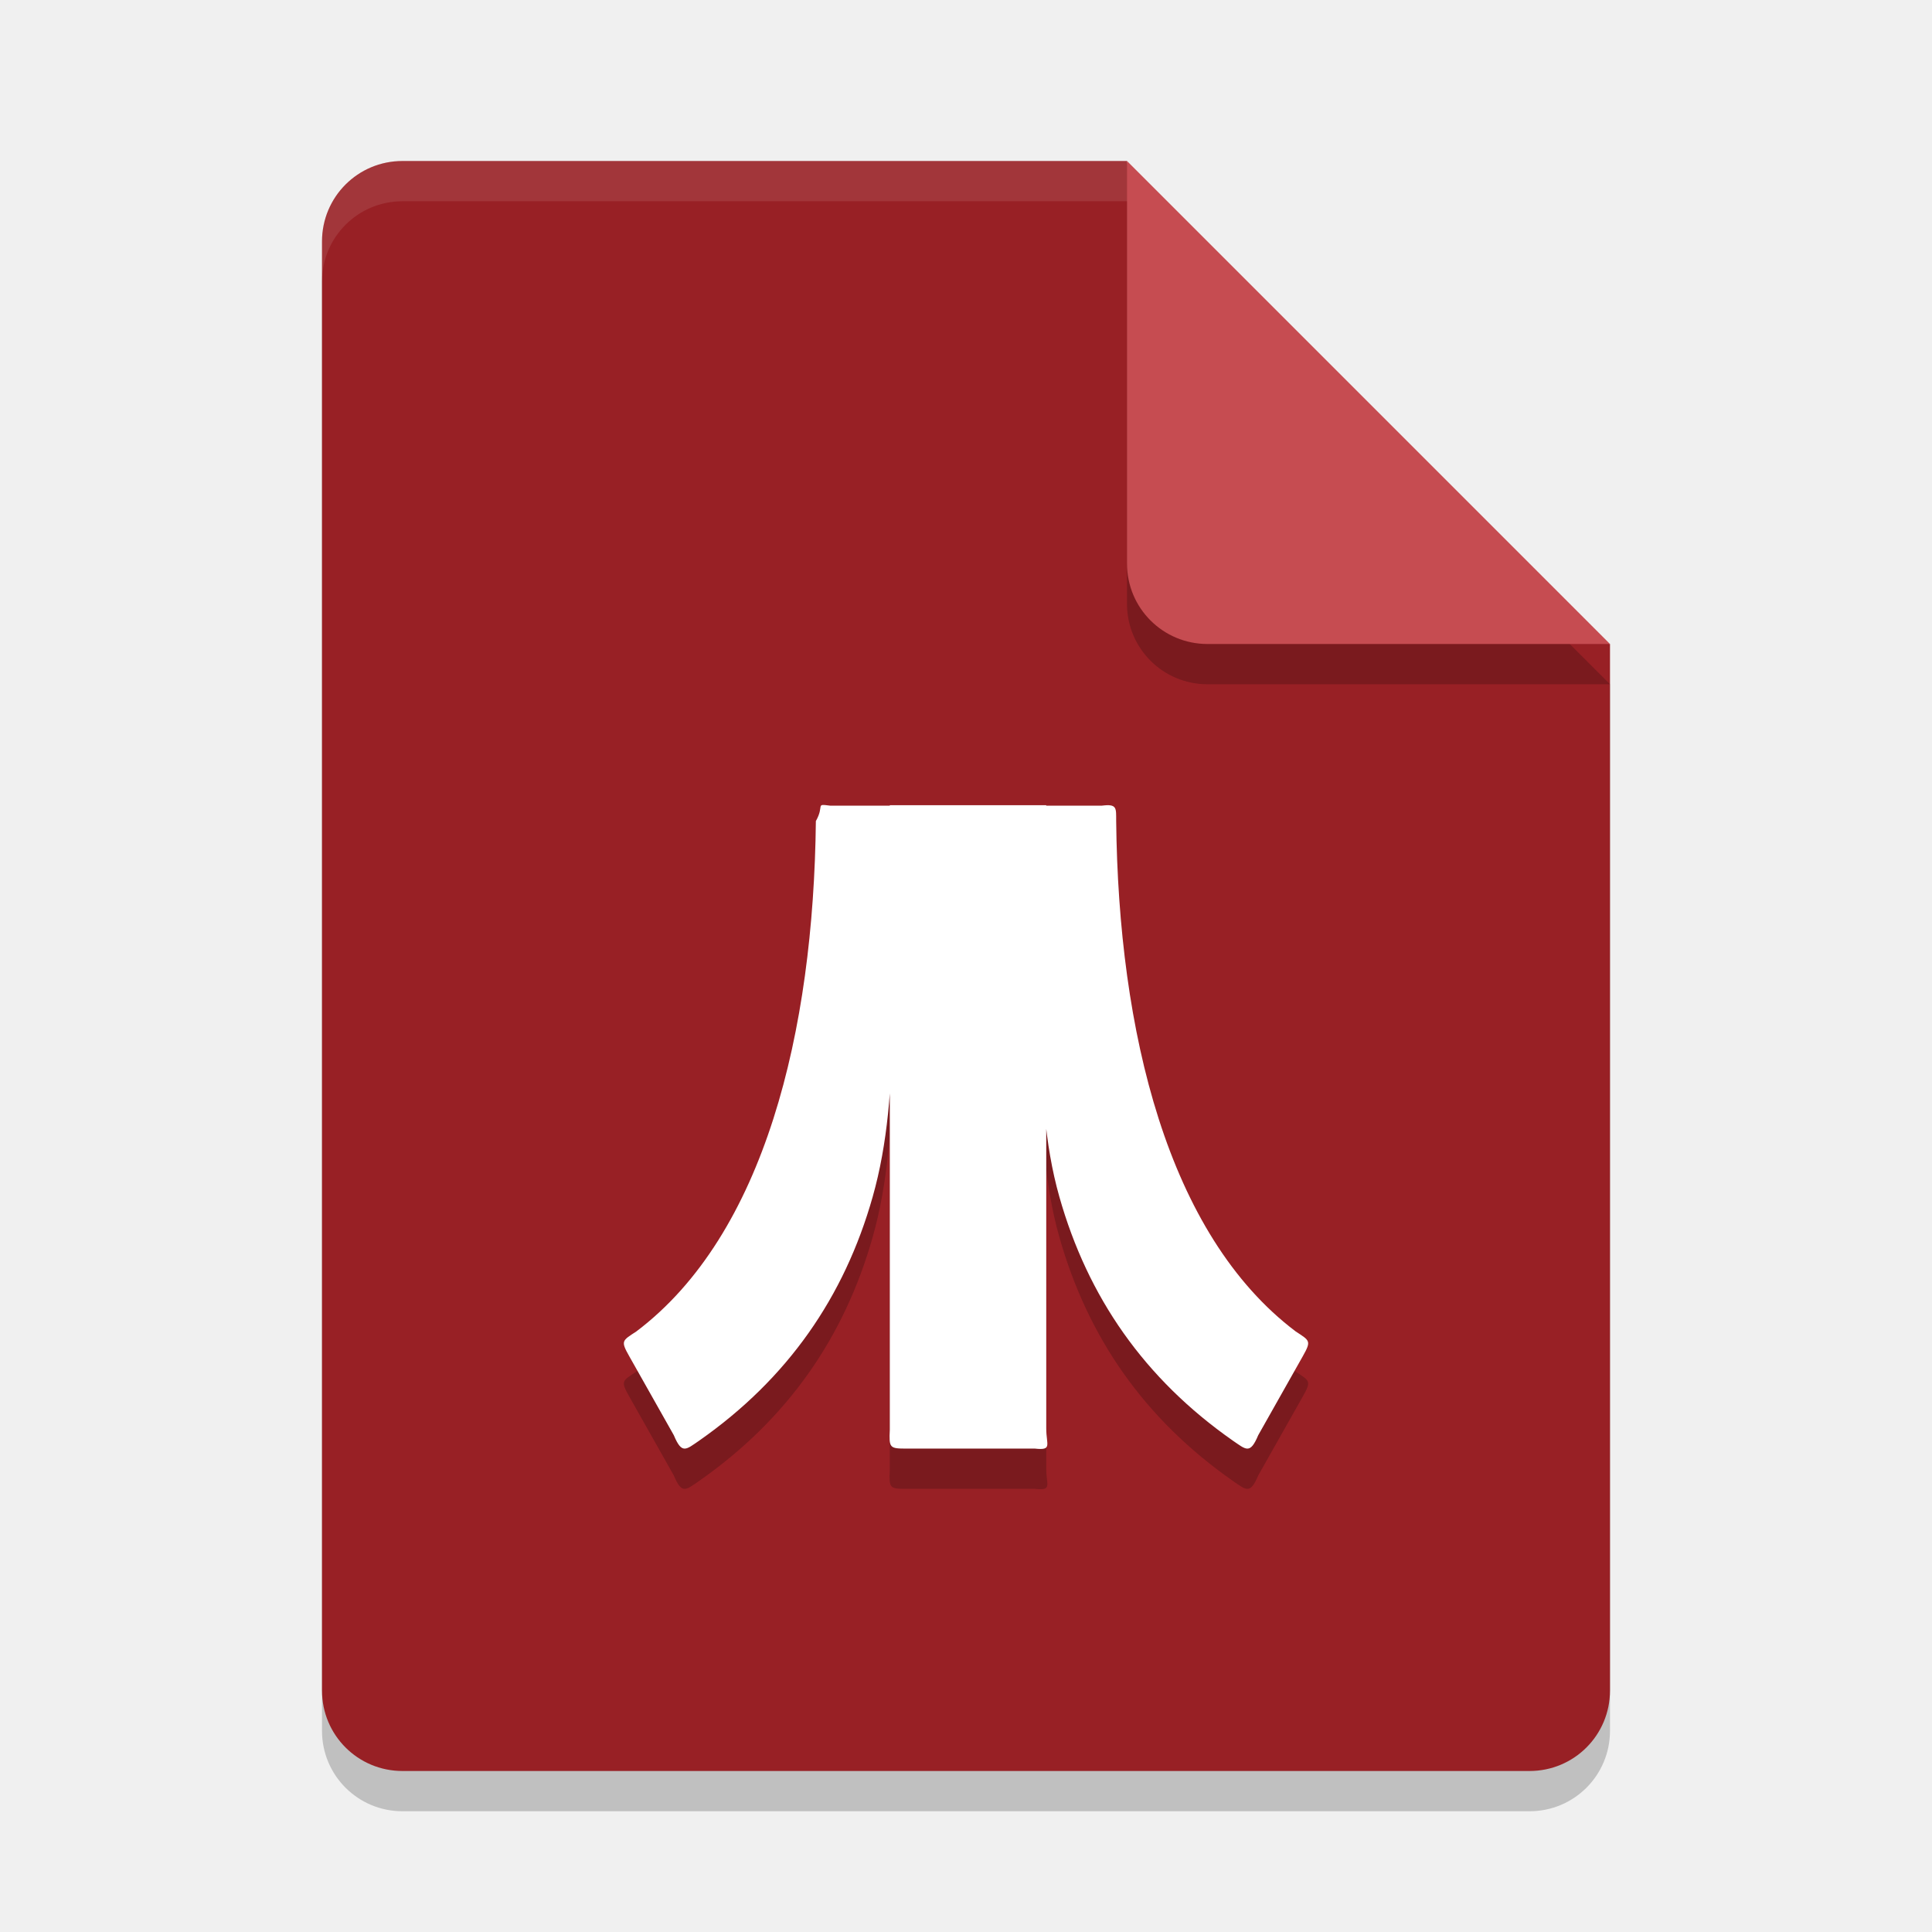
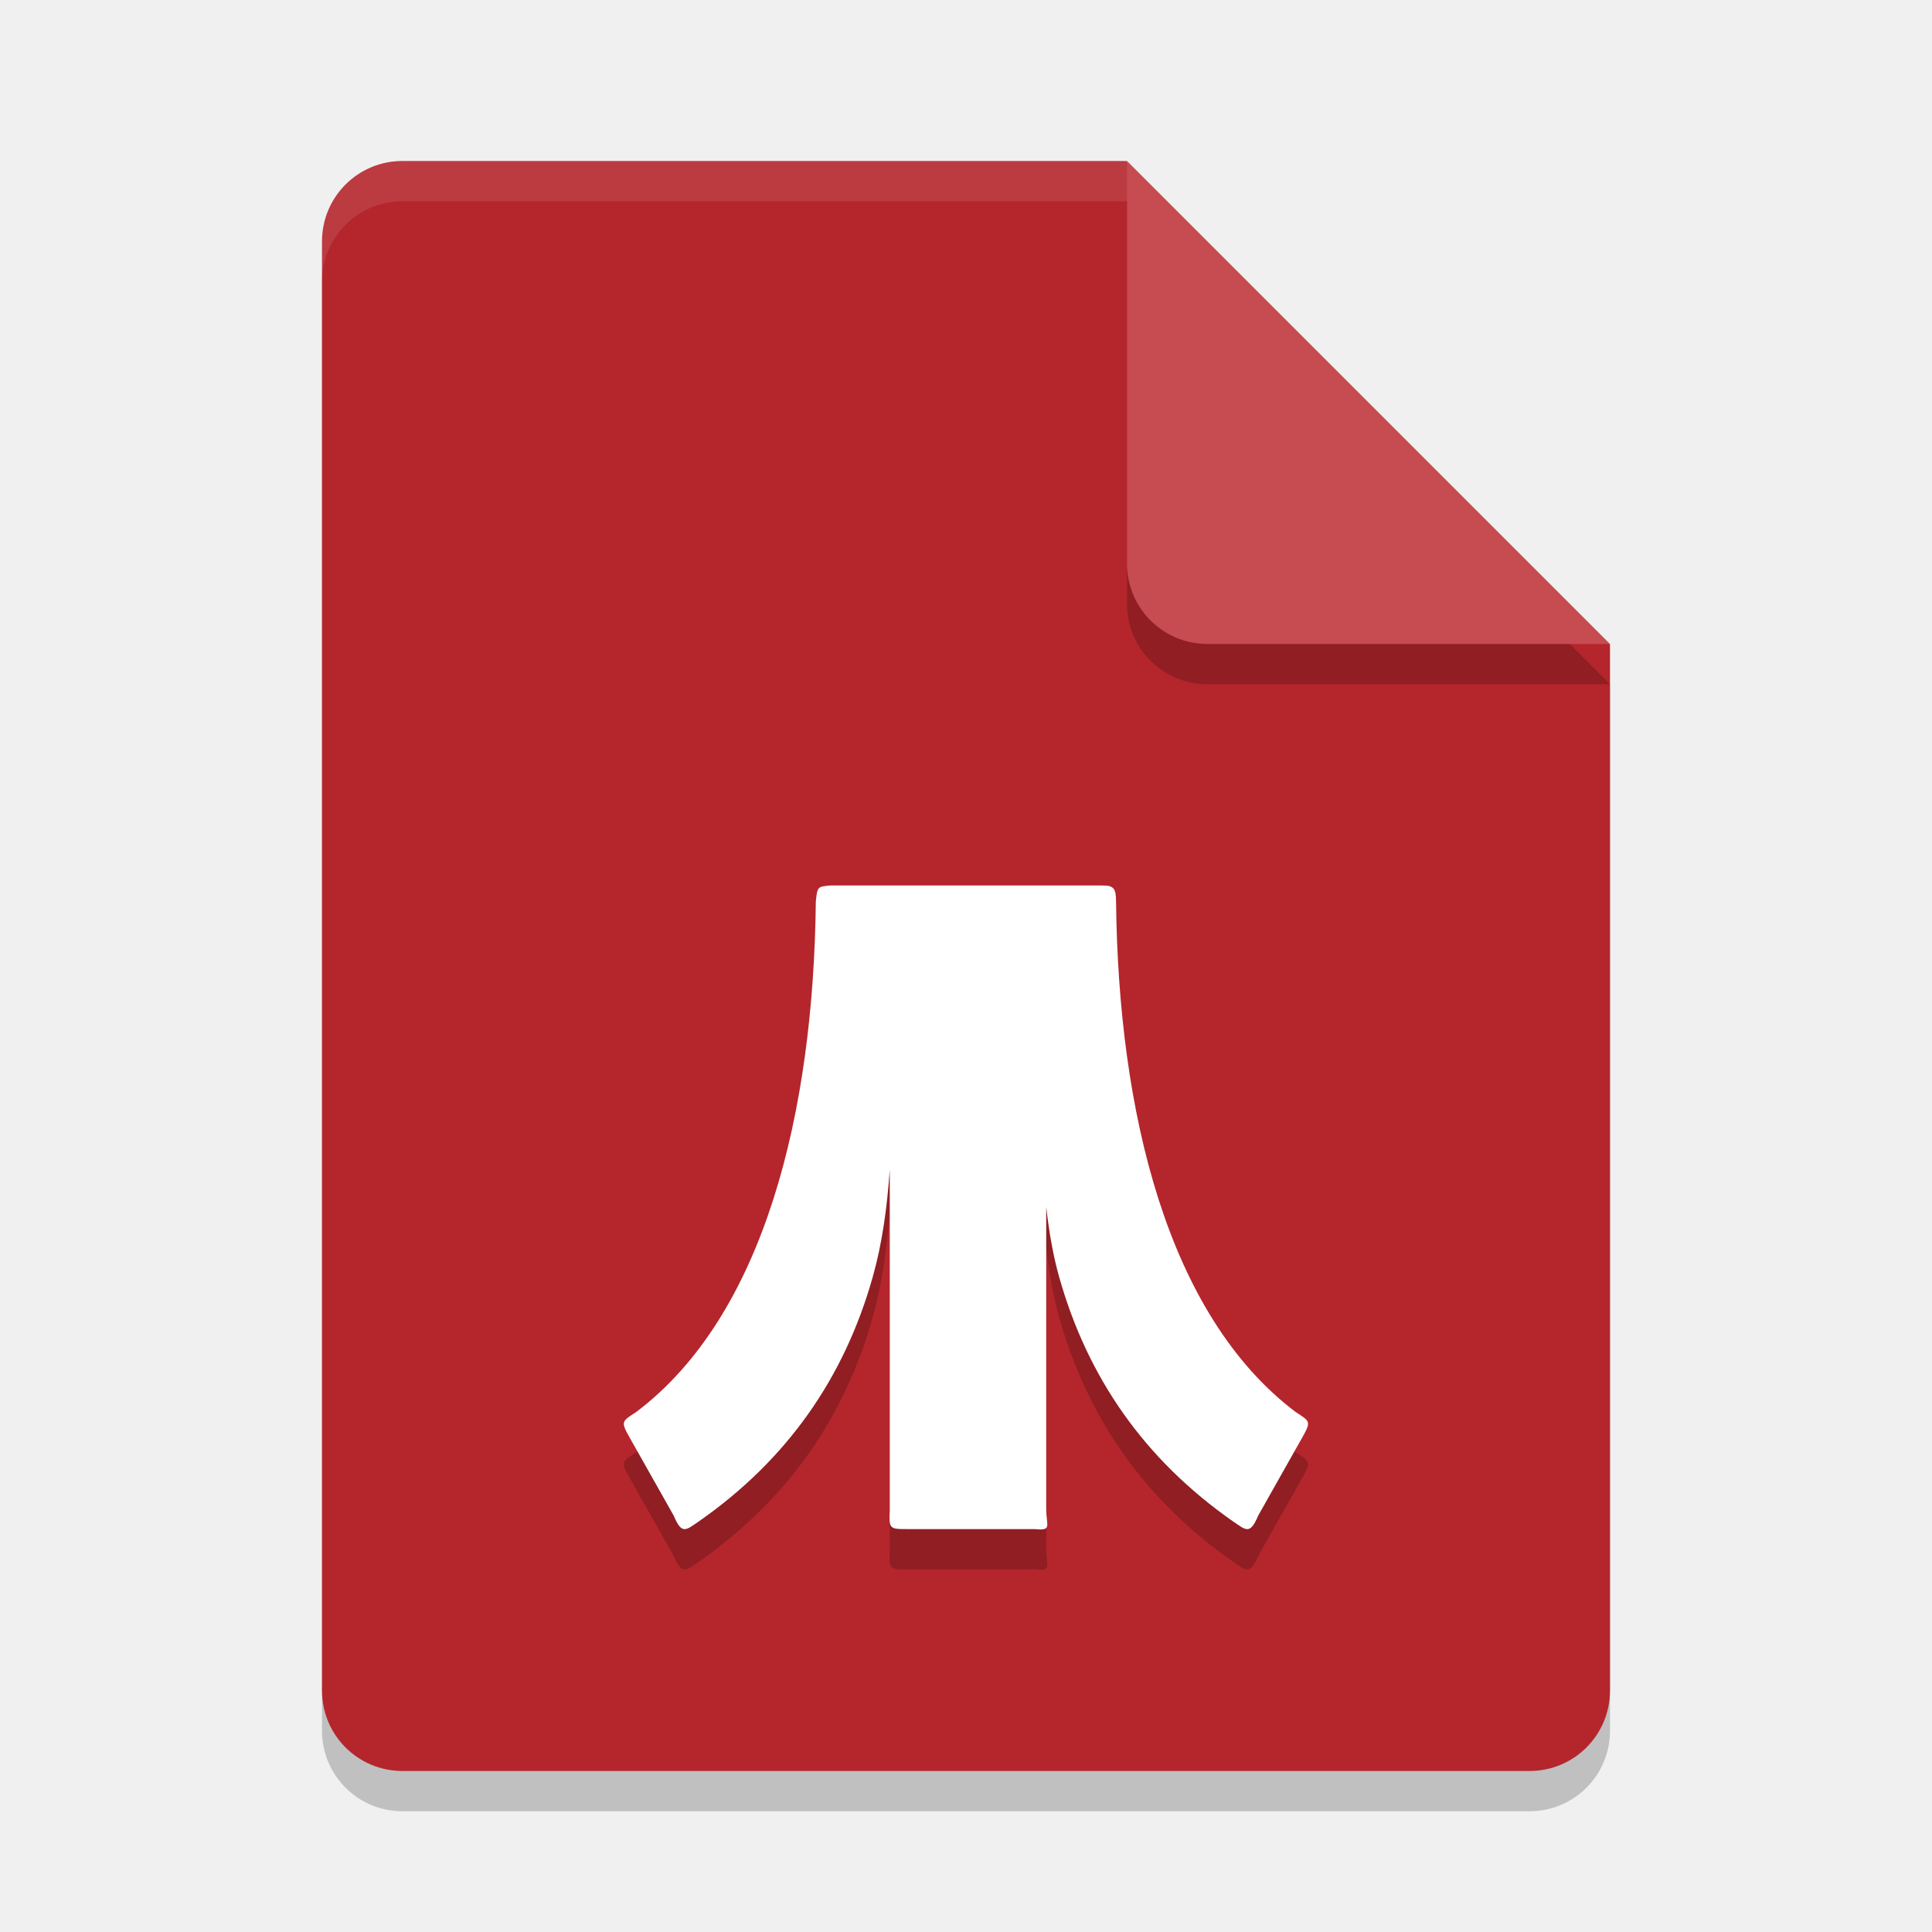
<svg xmlns="http://www.w3.org/2000/svg" width="48" height="48" version="1.1">
-   <path d="m10 5c-1.108 0-2 0.892-2 2v36c0 1.108 0.892 2 2 2h28c1.108 0 2-0.892 2-2v-26l-12-12z" style="opacity:.2" />
-   <path d="m10 4c-1.108 0-2 0.892-2 2v36c0 1.108 0.892 2 2 2h28c1.108 0 2-0.892 2-2v-26l-10-2-2-10z" style="fill:#982025" />
-   <path d="m40 17-12-12v10c0 1.108 0.892 2 2 2z" style="opacity:.2" />
-   <path d="m40 16-12-12v10c0 1.108 0.892 2 2 2z" style="fill:#c64c51" />
-   <path d="m10 4c-1.108 0-2 0.892-2 2v1c0-1.108 0.892-2 2-2h18v-1h-18z" style="fill:#ffffff;opacity:.1" />
-   <path d="m22.107 21.005v0.011l-4.8e-5 15.506c-0.022 0.455-0.003 0.468 0.419 0.468h3.187c0.438 0.048 0.281-0.091 0.281-0.497l-3.64e-4 -15.477v-0.011zm3.887 0.011c0 4.001-0.421 7.083 0.326 9.72 0.705 2.489 2.11 4.518 4.312 6.058 0.326 0.221 0.425 0.347 0.628-0.136l1.106-1.96c0.218-0.387 0.179-0.387-0.174-0.618-3.19-2.408-4.404-7.459-4.461-12.681-0.002-0.322 0.028-0.431-0.352-0.383zm-3.887 0h-1.485c-0.38-0.048-0.129-0.011-0.352 0.383-0.057 5.223-1.271 10.273-4.461 12.681-0.354 0.231-0.393 0.231-0.174 0.618l1.106 1.96c0.202 0.483 0.302 0.357 0.628 0.136 2.201-1.54 3.607-3.569 4.312-6.058 0.747-2.637 0.426-5.719 0.426-9.72z" style="opacity:.2" />
-   <path d="m22.107 20.005v0.011l-4.8e-5 15.506c-0.022 0.455-0.003 0.468 0.419 0.468h3.187c0.438 0.048 0.281-0.091 0.281-0.497l-3.64e-4 -15.477v-0.011zm3.887 0.011c0 4.001-0.421 7.083 0.326 9.72 0.705 2.489 2.11 4.518 4.312 6.058 0.326 0.221 0.425 0.347 0.628-0.136l1.106-1.96c0.218-0.387 0.179-0.387-0.174-0.618-3.19-2.408-4.404-7.459-4.461-12.681-0.002-0.322 0.028-0.431-0.352-0.383zm-3.887 0h-1.485c-0.38-0.048-0.129-0.011-0.352 0.383-0.057 5.223-1.271 10.273-4.461 12.681-0.354 0.231-0.393 0.231-0.174 0.618l1.106 1.96c0.202 0.483 0.302 0.357 0.628 0.136 2.201-1.54 3.607-3.569 4.312-6.058 0.747-2.637 0.426-5.719 0.426-9.72z" style="fill:#ffffff" />
+   <path style="opacity:0.2" d="m10 5c-1.108 0-2 0.892-2 2v36c0 1.108 0.892 2 2 2h28c1.108 0 2-0.892 2-2v-26l-12-12z" />
+   <path style="fill:#b4262c" d="m10 4c-1.108 0-2 0.892-2 2v36c0 1.108 0.892 2 2 2h28c1.108 0 2-0.892 2-2v-26l-10-2-2-10z" />
+   <path style="opacity:0.2" d="m40 17-12-12v10c0 1.108 0.892 2 2 2z" />
+   <path style="fill:#c64c51" d="m40 16-12-12v10c0 1.108 0.892 2 2 2z" />
+   <path style="opacity:0.1;fill:#ffffff" d="m10 4c-1.108 0-2 0.892-2 2v1c0-1.108 0.892-2 2-2h18v-1h-18z" />
+   <path style="opacity:0.2" d="m 20.621,23.001 c -0.302,0.03 -0.316,0.022 -0.352,0.4 -0.057,5.223 -1.271,10.272 -4.461,12.68 -0.354,0.231 -0.392,0.232 -0.174,0.619 l 1.105,1.959 c 0.202,0.483 0.303,0.358 0.629,0.137 2.201,-1.54 3.607,-3.569 4.312,-6.059 0.238,-0.84 0.36,-1.733 0.426,-2.68 v 8.467 c -0.022,0.455 -0.004,0.467 0.418,0.467 h 3.188 c 0.438,0.048 0.281,-0.09 0.281,-0.496 v -7.51 c 0.068,0.606 0.166,1.192 0.324,1.752 0.705,2.489 2.111,4.519 4.312,6.059 0.326,0.221 0.426,0.346 0.629,-0.137 l 1.105,-1.959 c 0.218,-0.387 0.18,-0.388 -0.174,-0.619 -3.19,-2.408 -4.404,-7.457 -4.461,-12.68 -0.002,-0.322 -0.05,-0.406 -0.352,-0.4 z" />
+   <path style="fill:#ffffff" d="m 20.621,22 c -0.302,0.03 -0.316,0.022 -0.352,0.4 -0.057,5.223 -1.271,10.272 -4.461,12.68 -0.354,0.231 -0.392,0.232 -0.174,0.619 l 1.105,1.959 c 0.202,0.483 0.303,0.358 0.629,0.137 2.201,-1.54 3.607,-3.569 4.312,-6.059 0.238,-0.84 0.36,-1.733 0.426,-2.68 v 8.467 c -0.022,0.455 -0.004,0.467 0.418,0.467 h 3.188 c 0.438,0.048 0.281,-0.09 0.281,-0.496 v -7.51 c 0.068,0.606 0.166,1.192 0.324,1.752 0.705,2.489 2.111,4.519 4.312,6.059 0.326,0.221 0.426,0.346 0.629,-0.137 l 1.105,-1.959 c 0.218,-0.387 0.18,-0.388 -0.174,-0.619 -3.19,-2.408 -4.404,-7.457 -4.461,-12.68 -0.002,-0.322 -0.05,-0.406 -0.352,-0.4 z" />
</svg>
